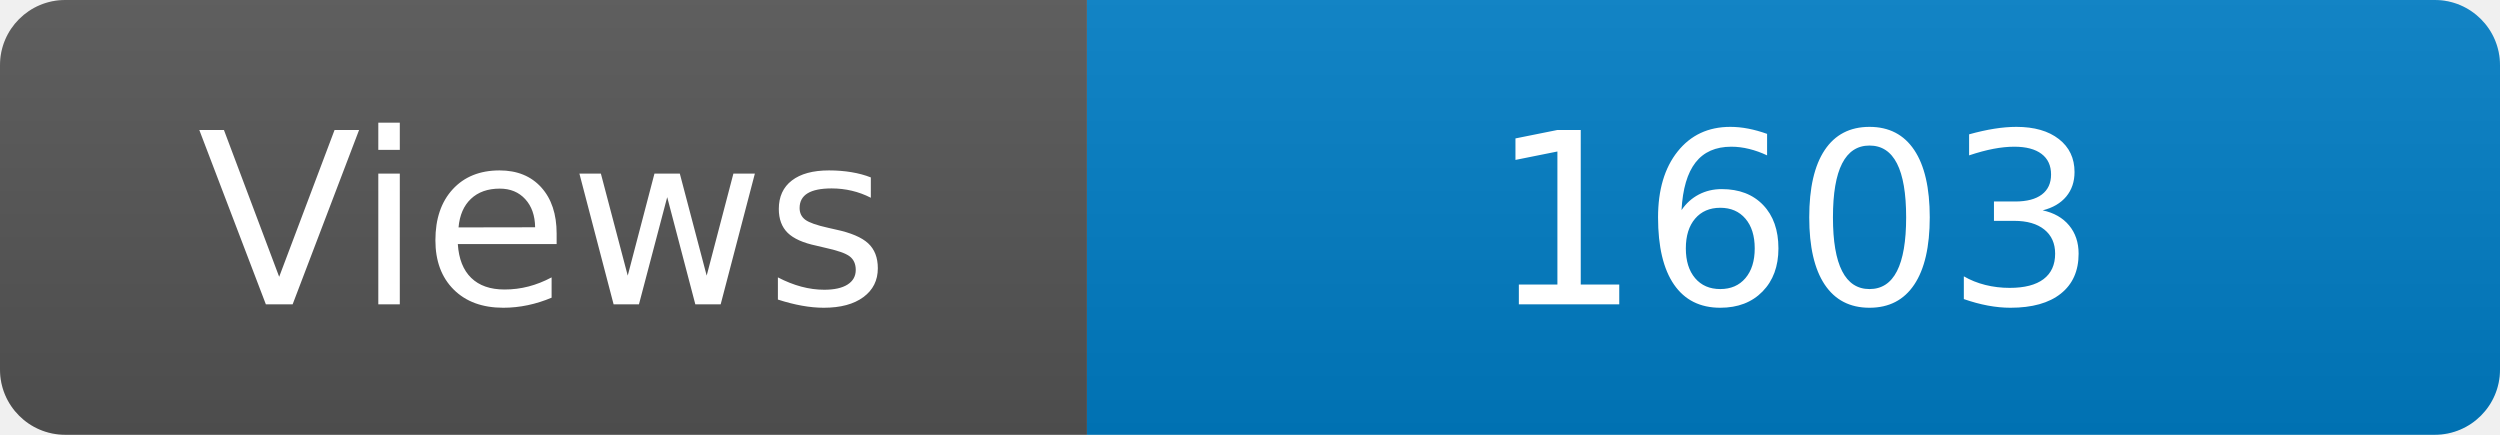
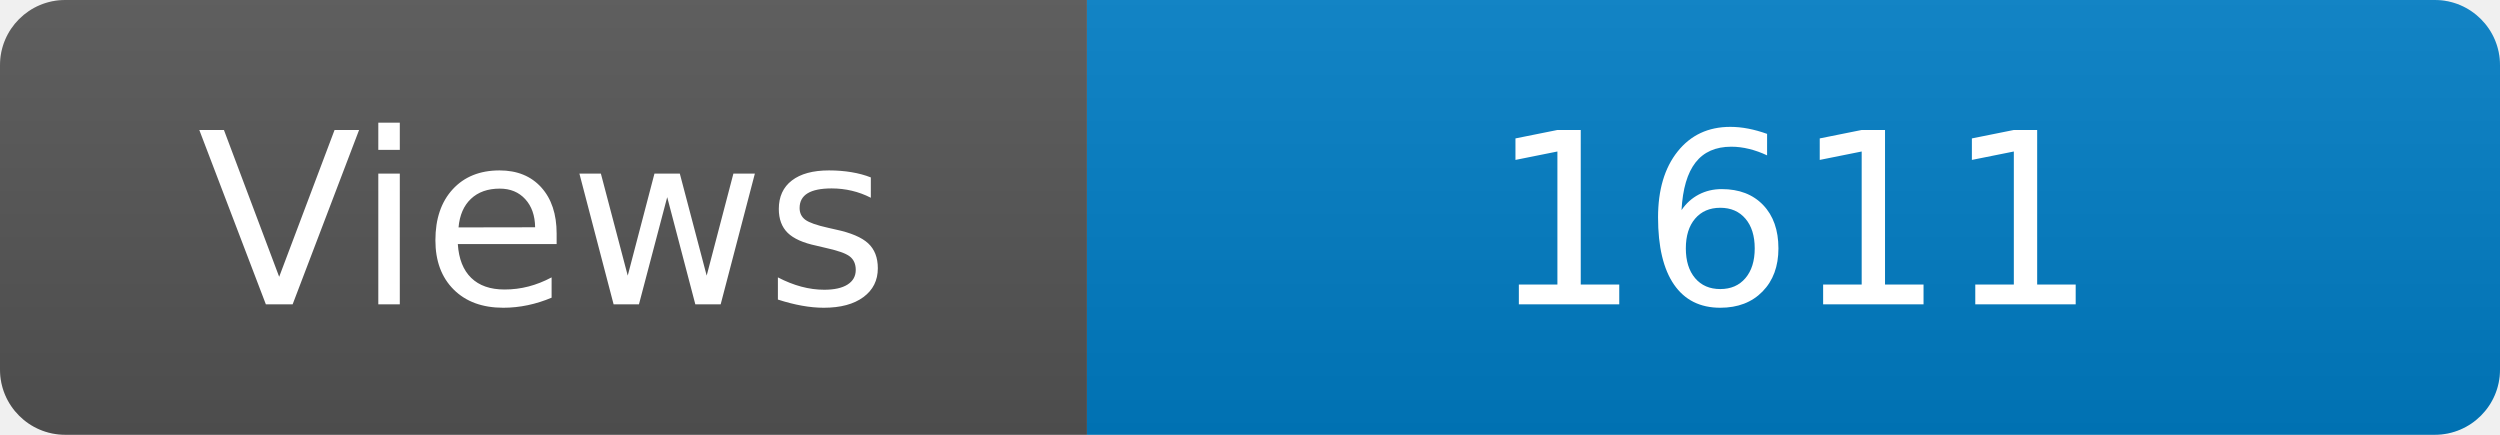
<svg xmlns="http://www.w3.org/2000/svg" width="115" height="20" role="img" aria-label="Maintained?: yes">
  <linearGradient id="s" x2="0" y2="100%">
    <stop offset="0" stop-color="#bbb" stop-opacity=".1" />
    <stop offset="1" stop-opacity=".1" />
  </linearGradient>
  <clipPath id="r">
    <rect width="115" height="20" rx="3" fill="#fff" />
  </clipPath>
  <g clip-path="url(#r)">
    <rect width="50" height="20" fill="#555" />
    <rect x="50" width="160" height="20" fill="#007ec6" />
    <rect width="115" height="20" fill="url(#s)" />
  </g>
  <g fill="#fff" text-anchor="middle" font-family="Verdana,Geneva,DejaVu Sans,sans-serif" font-size="110">
    <text x="250" y="140" transform="scale(.1)" fill="#fff">Views</text>
-     <text x="825" y="140" transform="scale(.1)" fill="#fff">1603</text>
+     <text x="825" y="140" transform="scale(.1)" fill="#fff">1611</text>
  </g>
</svg>
